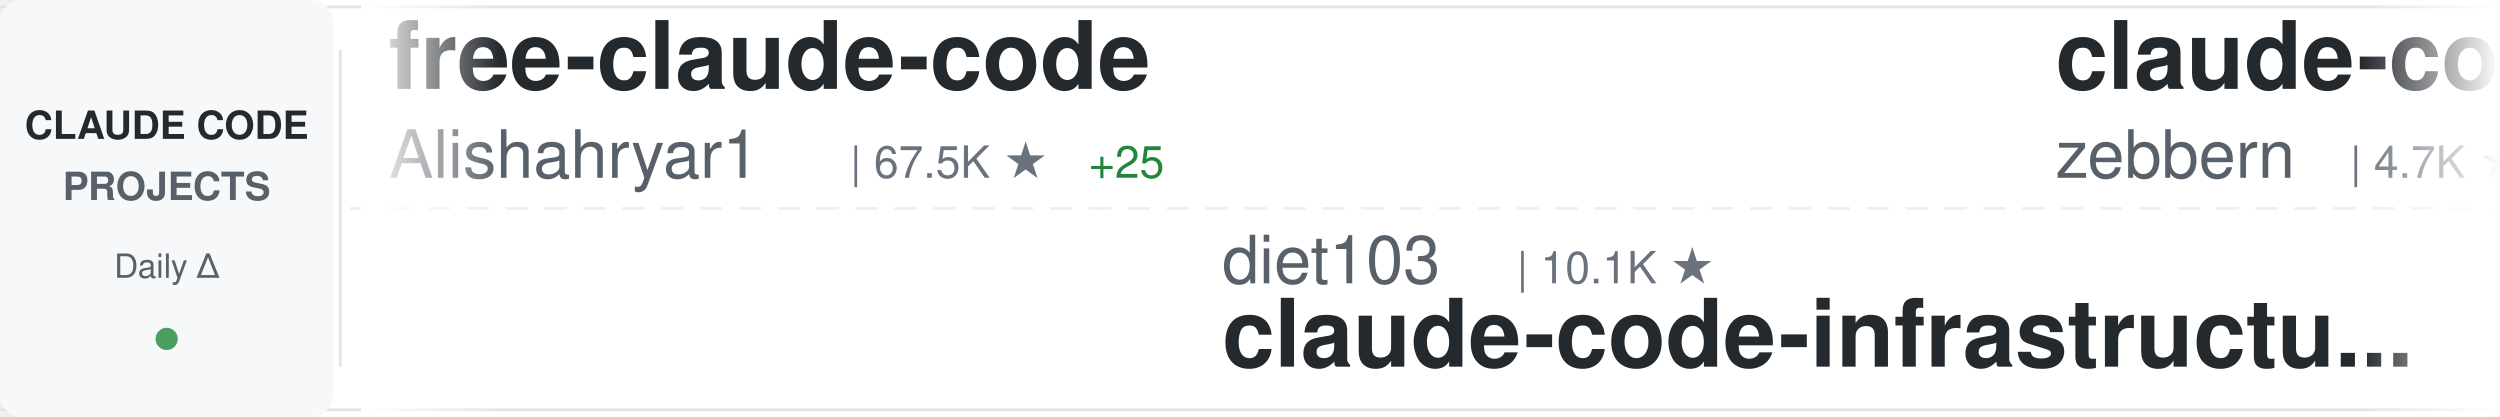
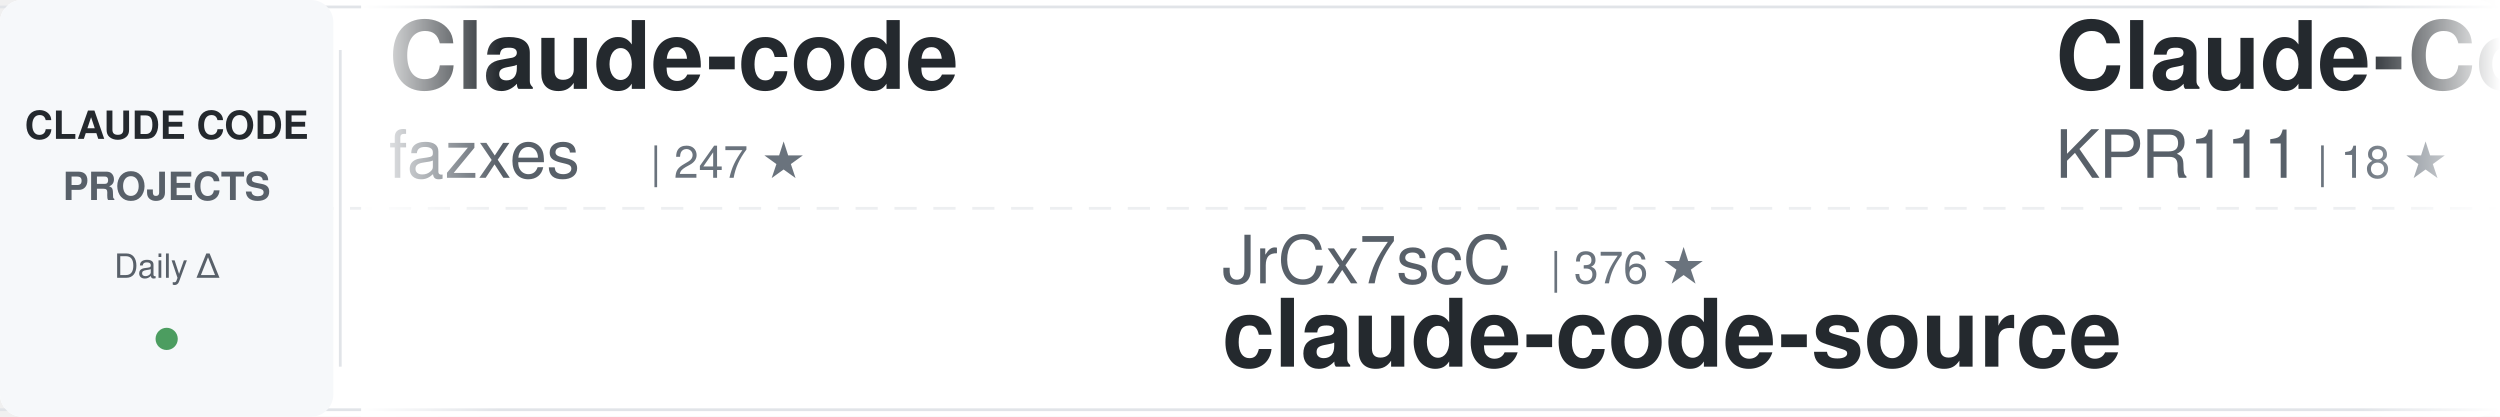
<svg xmlns="http://www.w3.org/2000/svg" width="900" height="150">
  <defs>
    <linearGradient id="awesomeLeftFade" x1="0%" y1="0%" x2="100%" y2="0%">
      <stop offset="0%" style="stop-color:#ffffff;stop-opacity:1" />
      <stop offset="100%" style="stop-color:#ffffff;stop-opacity:0" />
    </linearGradient>
    <linearGradient id="awesomeRightFade" x1="0%" y1="0%" x2="100%" y2="0%">
      <stop offset="0%" style="stop-color:#ffffff;stop-opacity:0" />
      <stop offset="100%" style="stop-color:#ffffff;stop-opacity:1" />
    </linearGradient>
  </defs>
  <rect width="900" height="150" fill="#ffffff" rx="8" />
  <rect x="0" y="2" width="900" height="1" fill="#e1e4e8" />
  <rect x="0" y="147" width="900" height="1" fill="#e1e4e8" />
  <line x1="0" y1="75" x2="900" y2="75" stroke="#e1e4e8" stroke-width="1" stroke-dasharray="8 6" opacity="0.6" />
  <rect x="0" y="0" width="120" height="150" fill="#f6f8fa" rx="8" />
  <text x="60" y="50" font-family="-apple-system, BlinkMacSystemFont, 'Segoe UI', Helvetica, Arial, sans-serif" font-size="14" font-weight="600" fill="#24292e" text-anchor="middle">CLAUDE CODE</text>
  <text x="60" y="72" font-family="-apple-system, BlinkMacSystemFont, 'Segoe UI', Helvetica, Arial, sans-serif" font-size="14" font-weight="600" fill="#586069" text-anchor="middle">PROJECTS</text>
  <text x="60" y="100" font-family="-apple-system, BlinkMacSystemFont, 'Segoe UI', Helvetica, Arial, sans-serif" font-size="12" font-weight="500" fill="#586069" text-anchor="middle">Daily Δ</text>
  <circle cx="60" cy="122" r="4" fill="#22863a" opacity="0.8" />
  <rect x="122" y="18" width="1" height="114" fill="#e1e4e8" />
  <clipPath id="awesomeTickerClip">
    <rect x="130" y="0" width="770" height="150" />
  </clipPath>
  <g clip-path="url(#awesomeTickerClip)">
    <g id="awesomeTickerItems">
      <animateTransform attributeName="transform" attributeType="XML" type="translate" from="0 0" to="-3000 0" dur="54s" repeatCount="indefinite" />
      <g transform="translate(0, 0)">
-         <text x="140" y="32" font-family="-apple-system, BlinkMacSystemFont, 'Segoe UI', Helvetica, Arial, sans-serif" font-size="34" font-weight="600" fill="#24292e">free-claude-code</text>
-         <text x="140" y="64" font-family="-apple-system, BlinkMacSystemFont, 'Segoe UI', Helvetica, Arial, sans-serif" font-size="24" font-weight="400" fill="#586069">Alishahryar1</text>
-         <text x="306" y="64" font-family="-apple-system, BlinkMacSystemFont, 'Segoe UI', Helvetica, Arial, sans-serif" font-size="16" font-weight="500" fill="#6a737d">| 67.5K ★</text>
-         <text x="392" y="64" font-family="-apple-system, BlinkMacSystemFont, 'Segoe UI', Helvetica, Arial, sans-serif" font-size="16" font-weight="500" fill="#22863a"> +25</text>
+         <text x="140" y="32" font-family="-apple-system, BlinkMacSystemFont, 'Segoe UI', Helvetica, Arial, sans-serif" font-size="34" font-weight="600" fill="#24292e">Claude-code</text>
+         <text x="140" y="64" font-family="-apple-system, BlinkMacSystemFont, 'Segoe UI', Helvetica, Arial, sans-serif" font-size="24" font-weight="400" fill="#586069">fazxes</text>
+         <text x="234" y="64" font-family="-apple-system, BlinkMacSystemFont, 'Segoe UI', Helvetica, Arial, sans-serif" font-size="16" font-weight="500" fill="#6a737d">| 247 ★</text>
      </g>
      <g transform="translate(300, 0)">
+         <text x="140" y="102" font-family="-apple-system, BlinkMacSystemFont, 'Segoe UI', Helvetica, Arial, sans-serif" font-size="24" font-weight="400" fill="#586069">JrCx7scC</text>
+         <text x="258" y="102" font-family="-apple-system, BlinkMacSystemFont, 'Segoe UI', Helvetica, Arial, sans-serif" font-size="16" font-weight="500" fill="#6a737d">| 376 ★</text>
+         <text x="140" y="132" font-family="-apple-system, BlinkMacSystemFont, 'Segoe UI', Helvetica, Arial, sans-serif" font-size="34" font-weight="600" fill="#24292e">claude-code-source</text>
+       </g>
+       <g transform="translate(600, 0)">
+         <text x="140" y="32" font-family="-apple-system, BlinkMacSystemFont, 'Segoe UI', Helvetica, Arial, sans-serif" font-size="34" font-weight="600" fill="#24292e">Claude-Code</text>
+         <text x="140" y="64" font-family="-apple-system, BlinkMacSystemFont, 'Segoe UI', Helvetica, Arial, sans-serif" font-size="24" font-weight="400" fill="#586069">KPR111</text>
+         <text x="234" y="64" font-family="-apple-system, BlinkMacSystemFont, 'Segoe UI', Helvetica, Arial, sans-serif" font-size="16" font-weight="500" fill="#6a737d">| 18 ★</text>
+       </g>
+       <g transform="translate(900, 0)">
        <text x="140" y="102" font-family="-apple-system, BlinkMacSystemFont, 'Segoe UI', Helvetica, Arial, sans-serif" font-size="24" font-weight="400" fill="#586069">diet103</text>
        <text x="246" y="102" font-family="-apple-system, BlinkMacSystemFont, 'Segoe UI', Helvetica, Arial, sans-serif" font-size="16" font-weight="500" fill="#6a737d">| 10.1K ★</text>
        <text x="140" y="132" font-family="-apple-system, BlinkMacSystemFont, 'Segoe UI', Helvetica, Arial, sans-serif" font-size="34" font-weight="600" fill="#24292e">claude-code-infrastructu...</text>
      </g>
-       <g transform="translate(600, 0)">
-         <text x="140" y="32" font-family="-apple-system, BlinkMacSystemFont, 'Segoe UI', Helvetica, Arial, sans-serif" font-size="34" font-weight="600" fill="#24292e">claude-code-guide</text>
-         <text x="140" y="64" font-family="-apple-system, BlinkMacSystemFont, 'Segoe UI', Helvetica, Arial, sans-serif" font-size="24" font-weight="400" fill="#586069">zebbern</text>
-         <text x="246" y="64" font-family="-apple-system, BlinkMacSystemFont, 'Segoe UI', Helvetica, Arial, sans-serif" font-size="16" font-weight="500" fill="#6a737d">| 4.7K ★</text>
-       </g>
-       <g transform="translate(900, 0)">
-         <text x="140" y="102" font-family="-apple-system, BlinkMacSystemFont, 'Segoe UI', Helvetica, Arial, sans-serif" font-size="24" font-weight="400" fill="#586069">ChinaSiro</text>
-         <text x="270" y="102" font-family="-apple-system, BlinkMacSystemFont, 'Segoe UI', Helvetica, Arial, sans-serif" font-size="16" font-weight="500" fill="#6a737d">| 9.7K ★</text>
-         <text x="347" y="102" font-family="-apple-system, BlinkMacSystemFont, 'Segoe UI', Helvetica, Arial, sans-serif" font-size="16" font-weight="500" fill="#22863a"> +2</text>
-         <text x="140" y="132" font-family="-apple-system, BlinkMacSystemFont, 'Segoe UI', Helvetica, Arial, sans-serif" font-size="34" font-weight="600" fill="#24292e">claude-code-sourcemap</text>
-       </g>
      <g transform="translate(1200, 0)">
-         <text x="140" y="32" font-family="-apple-system, BlinkMacSystemFont, 'Segoe UI', Helvetica, Arial, sans-serif" font-size="34" font-weight="600" fill="#24292e">arcads-claude-code-mrpai...</text>
-         <text x="140" y="64" font-family="-apple-system, BlinkMacSystemFont, 'Segoe UI', Helvetica, Arial, sans-serif" font-size="24" font-weight="400" fill="#586069">mrpaidsocial</text>
-         <text x="306" y="64" font-family="-apple-system, BlinkMacSystemFont, 'Segoe UI', Helvetica, Arial, sans-serif" font-size="16" font-weight="500" fill="#6a737d">| 1.7K ★</text>
+         <text x="140" y="32" font-family="-apple-system, BlinkMacSystemFont, 'Segoe UI', Helvetica, Arial, sans-serif" font-size="34" font-weight="600" fill="#24292e">Claude-Code-Source-Study</text>
+         <text x="140" y="64" font-family="-apple-system, BlinkMacSystemFont, 'Segoe UI', Helvetica, Arial, sans-serif" font-size="24" font-weight="400" fill="#586069">luyao618</text>
+         <text x="258" y="64" font-family="-apple-system, BlinkMacSystemFont, 'Segoe UI', Helvetica, Arial, sans-serif" font-size="16" font-weight="500" fill="#6a737d">| 1.7K ★</text>
+         <text x="335" y="64" font-family="-apple-system, BlinkMacSystemFont, 'Segoe UI', Helvetica, Arial, sans-serif" font-size="16" font-weight="500" fill="#22863a"> +1</text>
      </g>
      <g transform="translate(1500, 0)">
-         <text x="140" y="102" font-family="-apple-system, BlinkMacSystemFont, 'Segoe UI', Helvetica, Arial, sans-serif" font-size="24" font-weight="400" fill="#586069">777genius</text>
-         <text x="270" y="102" font-family="-apple-system, BlinkMacSystemFont, 'Segoe UI', Helvetica, Arial, sans-serif" font-size="16" font-weight="500" fill="#6a737d">| 938 ★</text>
-         <text x="338" y="102" font-family="-apple-system, BlinkMacSystemFont, 'Segoe UI', Helvetica, Arial, sans-serif" font-size="16" font-weight="500" fill="#cb2431"> -1</text>
-         <text x="140" y="132" font-family="-apple-system, BlinkMacSystemFont, 'Segoe UI', Helvetica, Arial, sans-serif" font-size="34" font-weight="600" fill="#24292e">claude-code-source-code</text>
+         <text x="140" y="102" font-family="-apple-system, BlinkMacSystemFont, 'Segoe UI', Helvetica, Arial, sans-serif" font-size="24" font-weight="400" fill="#586069">Piebald-AI</text>
+         <text x="282" y="102" font-family="-apple-system, BlinkMacSystemFont, 'Segoe UI', Helvetica, Arial, sans-serif" font-size="16" font-weight="500" fill="#6a737d">| 13.1K ★</text>
+         <text x="140" y="132" font-family="-apple-system, BlinkMacSystemFont, 'Segoe UI', Helvetica, Arial, sans-serif" font-size="34" font-weight="600" fill="#24292e">claude-code-system-promp...</text>
      </g>
      <g transform="translate(1800, 0)">
-         <text x="140" y="32" font-family="-apple-system, BlinkMacSystemFont, 'Segoe UI', Helvetica, Arial, sans-serif" font-size="34" font-weight="600" fill="#24292e">claude-code-skills</text>
-         <text x="140" y="64" font-family="-apple-system, BlinkMacSystemFont, 'Segoe UI', Helvetica, Arial, sans-serif" font-size="24" font-weight="400" fill="#586069">daymade</text>
-         <text x="246" y="64" font-family="-apple-system, BlinkMacSystemFont, 'Segoe UI', Helvetica, Arial, sans-serif" font-size="16" font-weight="500" fill="#6a737d">| 1.5K ★</text>
+         <text x="140" y="32" font-family="-apple-system, BlinkMacSystemFont, 'Segoe UI', Helvetica, Arial, sans-serif" font-size="34" font-weight="600" fill="#24292e">Claude-Code</text>
+         <text x="140" y="64" font-family="-apple-system, BlinkMacSystemFont, 'Segoe UI', Helvetica, Arial, sans-serif" font-size="24" font-weight="400" fill="#586069">pengchengneo</text>
+         <text x="306" y="64" font-family="-apple-system, BlinkMacSystemFont, 'Segoe UI', Helvetica, Arial, sans-serif" font-size="16" font-weight="500" fill="#6a737d">| 1.8K ★</text>
      </g>
      <g transform="translate(2100, 0)">
-         <text x="140" y="102" font-family="-apple-system, BlinkMacSystemFont, 'Segoe UI', Helvetica, Arial, sans-serif" font-size="24" font-weight="400" fill="#586069">zstmfhy</text>
-         <text x="246" y="102" font-family="-apple-system, BlinkMacSystemFont, 'Segoe UI', Helvetica, Arial, sans-serif" font-size="16" font-weight="500" fill="#6a737d">| 188 ★</text>
-         <text x="140" y="132" font-family="-apple-system, BlinkMacSystemFont, 'Segoe UI', Helvetica, Arial, sans-serif" font-size="34" font-weight="600" fill="#24292e">Claude-code</text>
+         <text x="140" y="102" font-family="-apple-system, BlinkMacSystemFont, 'Segoe UI', Helvetica, Arial, sans-serif" font-size="24" font-weight="400" fill="#586069">nicedreamzapp</text>
+         <text x="318" y="102" font-family="-apple-system, BlinkMacSystemFont, 'Segoe UI', Helvetica, Arial, sans-serif" font-size="16" font-weight="500" fill="#6a737d">| 3.5K ★</text>
+         <text x="140" y="132" font-family="-apple-system, BlinkMacSystemFont, 'Segoe UI', Helvetica, Arial, sans-serif" font-size="34" font-weight="600" fill="#24292e">claude-code-local</text>
      </g>
      <g transform="translate(2400, 0)">
-         <text x="140" y="32" font-family="-apple-system, BlinkMacSystemFont, 'Segoe UI', Helvetica, Arial, sans-serif" font-size="34" font-weight="600" fill="#24292e">claude-code-proxy</text>
-         <text x="140" y="64" font-family="-apple-system, BlinkMacSystemFont, 'Segoe UI', Helvetica, Arial, sans-serif" font-size="24" font-weight="400" fill="#586069">fuergaosi233</text>
-         <text x="306" y="64" font-family="-apple-system, BlinkMacSystemFont, 'Segoe UI', Helvetica, Arial, sans-serif" font-size="16" font-weight="500" fill="#6a737d">| 2.8K ★</text>
+         <text x="140" y="32" font-family="-apple-system, BlinkMacSystemFont, 'Segoe UI', Helvetica, Arial, sans-serif" font-size="34" font-weight="600" fill="#24292e">claude-code-guide</text>
+         <text x="140" y="64" font-family="-apple-system, BlinkMacSystemFont, 'Segoe UI', Helvetica, Arial, sans-serif" font-size="24" font-weight="400" fill="#586069">Cranot</text>
+         <text x="234" y="64" font-family="-apple-system, BlinkMacSystemFont, 'Segoe UI', Helvetica, Arial, sans-serif" font-size="16" font-weight="500" fill="#6a737d">| 2.9K ★</text>
      </g>
      <g transform="translate(2700, 0)">
-         <text x="140" y="102" font-family="-apple-system, BlinkMacSystemFont, 'Segoe UI', Helvetica, Arial, sans-serif" font-size="24" font-weight="400" fill="#586069">anthropics</text>
-         <text x="282" y="102" font-family="-apple-system, BlinkMacSystemFont, 'Segoe UI', Helvetica, Arial, sans-serif" font-size="16" font-weight="500" fill="#6a737d">| 9.9K ★</text>
-         <text x="359" y="102" font-family="-apple-system, BlinkMacSystemFont, 'Segoe UI', Helvetica, Arial, sans-serif" font-size="16" font-weight="500" fill="#22863a"> +1</text>
-         <text x="140" y="132" font-family="-apple-system, BlinkMacSystemFont, 'Segoe UI', Helvetica, Arial, sans-serif" font-size="34" font-weight="600" fill="#24292e">claude-code-action</text>
+         <text x="140" y="102" font-family="-apple-system, BlinkMacSystemFont, 'Segoe UI', Helvetica, Arial, sans-serif" font-size="24" font-weight="400" fill="#586069">hangsman</text>
+         <text x="258" y="102" font-family="-apple-system, BlinkMacSystemFont, 'Segoe UI', Helvetica, Arial, sans-serif" font-size="16" font-weight="500" fill="#6a737d">| 799 ★</text>
+         <text x="140" y="132" font-family="-apple-system, BlinkMacSystemFont, 'Segoe UI', Helvetica, Arial, sans-serif" font-size="34" font-weight="600" fill="#24292e">claude-code-source</text>
      </g>
      <g transform="translate(3000, 0)">
-         <text x="140" y="32" font-family="-apple-system, BlinkMacSystemFont, 'Segoe UI', Helvetica, Arial, sans-serif" font-size="34" font-weight="600" fill="#24292e">free-claude-code</text>
-         <text x="140" y="64" font-family="-apple-system, BlinkMacSystemFont, 'Segoe UI', Helvetica, Arial, sans-serif" font-size="24" font-weight="400" fill="#586069">Alishahryar1</text>
-         <text x="306" y="64" font-family="-apple-system, BlinkMacSystemFont, 'Segoe UI', Helvetica, Arial, sans-serif" font-size="16" font-weight="500" fill="#6a737d">| 67.5K ★</text>
-         <text x="392" y="64" font-family="-apple-system, BlinkMacSystemFont, 'Segoe UI', Helvetica, Arial, sans-serif" font-size="16" font-weight="500" fill="#22863a"> +25</text>
+         <text x="140" y="32" font-family="-apple-system, BlinkMacSystemFont, 'Segoe UI', Helvetica, Arial, sans-serif" font-size="34" font-weight="600" fill="#24292e">Claude-code</text>
+         <text x="140" y="64" font-family="-apple-system, BlinkMacSystemFont, 'Segoe UI', Helvetica, Arial, sans-serif" font-size="24" font-weight="400" fill="#586069">fazxes</text>
+         <text x="234" y="64" font-family="-apple-system, BlinkMacSystemFont, 'Segoe UI', Helvetica, Arial, sans-serif" font-size="16" font-weight="500" fill="#6a737d">| 247 ★</text>
      </g>
      <g transform="translate(3300, 0)">
+         <text x="140" y="102" font-family="-apple-system, BlinkMacSystemFont, 'Segoe UI', Helvetica, Arial, sans-serif" font-size="24" font-weight="400" fill="#586069">JrCx7scC</text>
+         <text x="258" y="102" font-family="-apple-system, BlinkMacSystemFont, 'Segoe UI', Helvetica, Arial, sans-serif" font-size="16" font-weight="500" fill="#6a737d">| 376 ★</text>
+         <text x="140" y="132" font-family="-apple-system, BlinkMacSystemFont, 'Segoe UI', Helvetica, Arial, sans-serif" font-size="34" font-weight="600" fill="#24292e">claude-code-source</text>
+       </g>
+       <g transform="translate(3600, 0)">
+         <text x="140" y="32" font-family="-apple-system, BlinkMacSystemFont, 'Segoe UI', Helvetica, Arial, sans-serif" font-size="34" font-weight="600" fill="#24292e">Claude-Code</text>
+         <text x="140" y="64" font-family="-apple-system, BlinkMacSystemFont, 'Segoe UI', Helvetica, Arial, sans-serif" font-size="24" font-weight="400" fill="#586069">KPR111</text>
+         <text x="234" y="64" font-family="-apple-system, BlinkMacSystemFont, 'Segoe UI', Helvetica, Arial, sans-serif" font-size="16" font-weight="500" fill="#6a737d">| 18 ★</text>
+       </g>
+       <g transform="translate(3900, 0)">
        <text x="140" y="102" font-family="-apple-system, BlinkMacSystemFont, 'Segoe UI', Helvetica, Arial, sans-serif" font-size="24" font-weight="400" fill="#586069">diet103</text>
        <text x="246" y="102" font-family="-apple-system, BlinkMacSystemFont, 'Segoe UI', Helvetica, Arial, sans-serif" font-size="16" font-weight="500" fill="#6a737d">| 10.1K ★</text>
        <text x="140" y="132" font-family="-apple-system, BlinkMacSystemFont, 'Segoe UI', Helvetica, Arial, sans-serif" font-size="34" font-weight="600" fill="#24292e">claude-code-infrastructu...</text>
-       </g>
-       <g transform="translate(3600, 0)">
-         <text x="140" y="32" font-family="-apple-system, BlinkMacSystemFont, 'Segoe UI', Helvetica, Arial, sans-serif" font-size="34" font-weight="600" fill="#24292e">claude-code-guide</text>
-         <text x="140" y="64" font-family="-apple-system, BlinkMacSystemFont, 'Segoe UI', Helvetica, Arial, sans-serif" font-size="24" font-weight="400" fill="#586069">zebbern</text>
-         <text x="246" y="64" font-family="-apple-system, BlinkMacSystemFont, 'Segoe UI', Helvetica, Arial, sans-serif" font-size="16" font-weight="500" fill="#6a737d">| 4.7K ★</text>
-       </g>
-       <g transform="translate(3900, 0)">
-         <text x="140" y="102" font-family="-apple-system, BlinkMacSystemFont, 'Segoe UI', Helvetica, Arial, sans-serif" font-size="24" font-weight="400" fill="#586069">ChinaSiro</text>
-         <text x="270" y="102" font-family="-apple-system, BlinkMacSystemFont, 'Segoe UI', Helvetica, Arial, sans-serif" font-size="16" font-weight="500" fill="#6a737d">| 9.7K ★</text>
-         <text x="347" y="102" font-family="-apple-system, BlinkMacSystemFont, 'Segoe UI', Helvetica, Arial, sans-serif" font-size="16" font-weight="500" fill="#22863a"> +2</text>
-         <text x="140" y="132" font-family="-apple-system, BlinkMacSystemFont, 'Segoe UI', Helvetica, Arial, sans-serif" font-size="34" font-weight="600" fill="#24292e">claude-code-sourcemap</text>
      </g>
    </g>
  </g>
  <rect x="130" y="0" width="50" height="150" fill="url(#awesomeLeftFade)" />
  <rect x="850" y="0" width="50" height="150" fill="url(#awesomeRightFade)" />
</svg>
